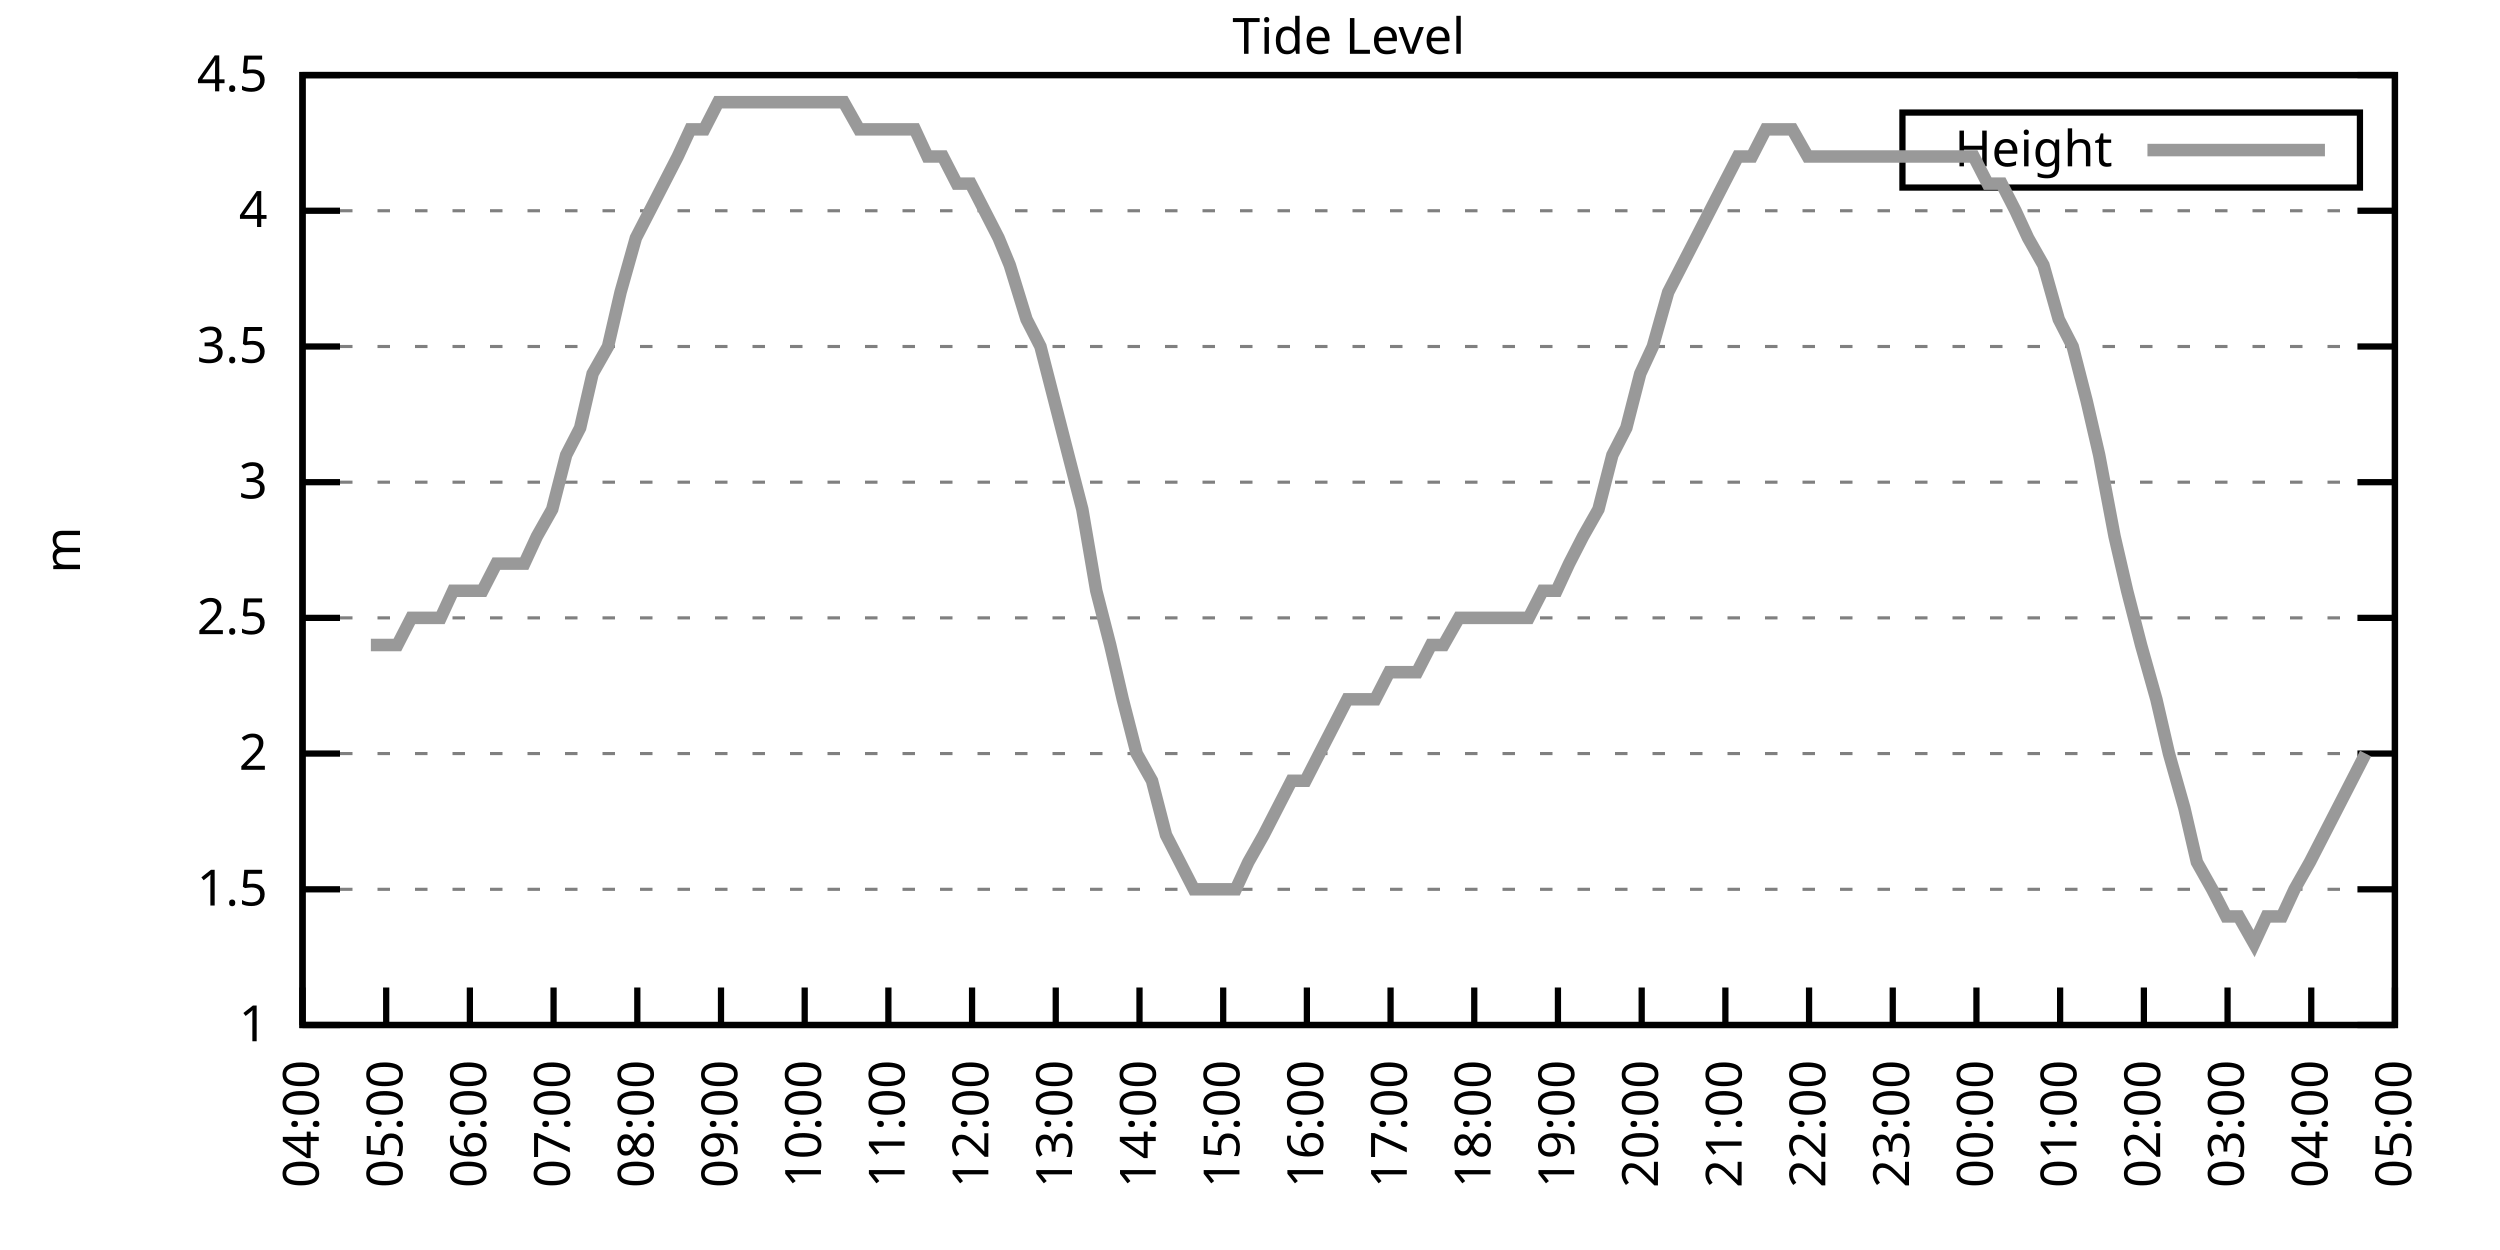
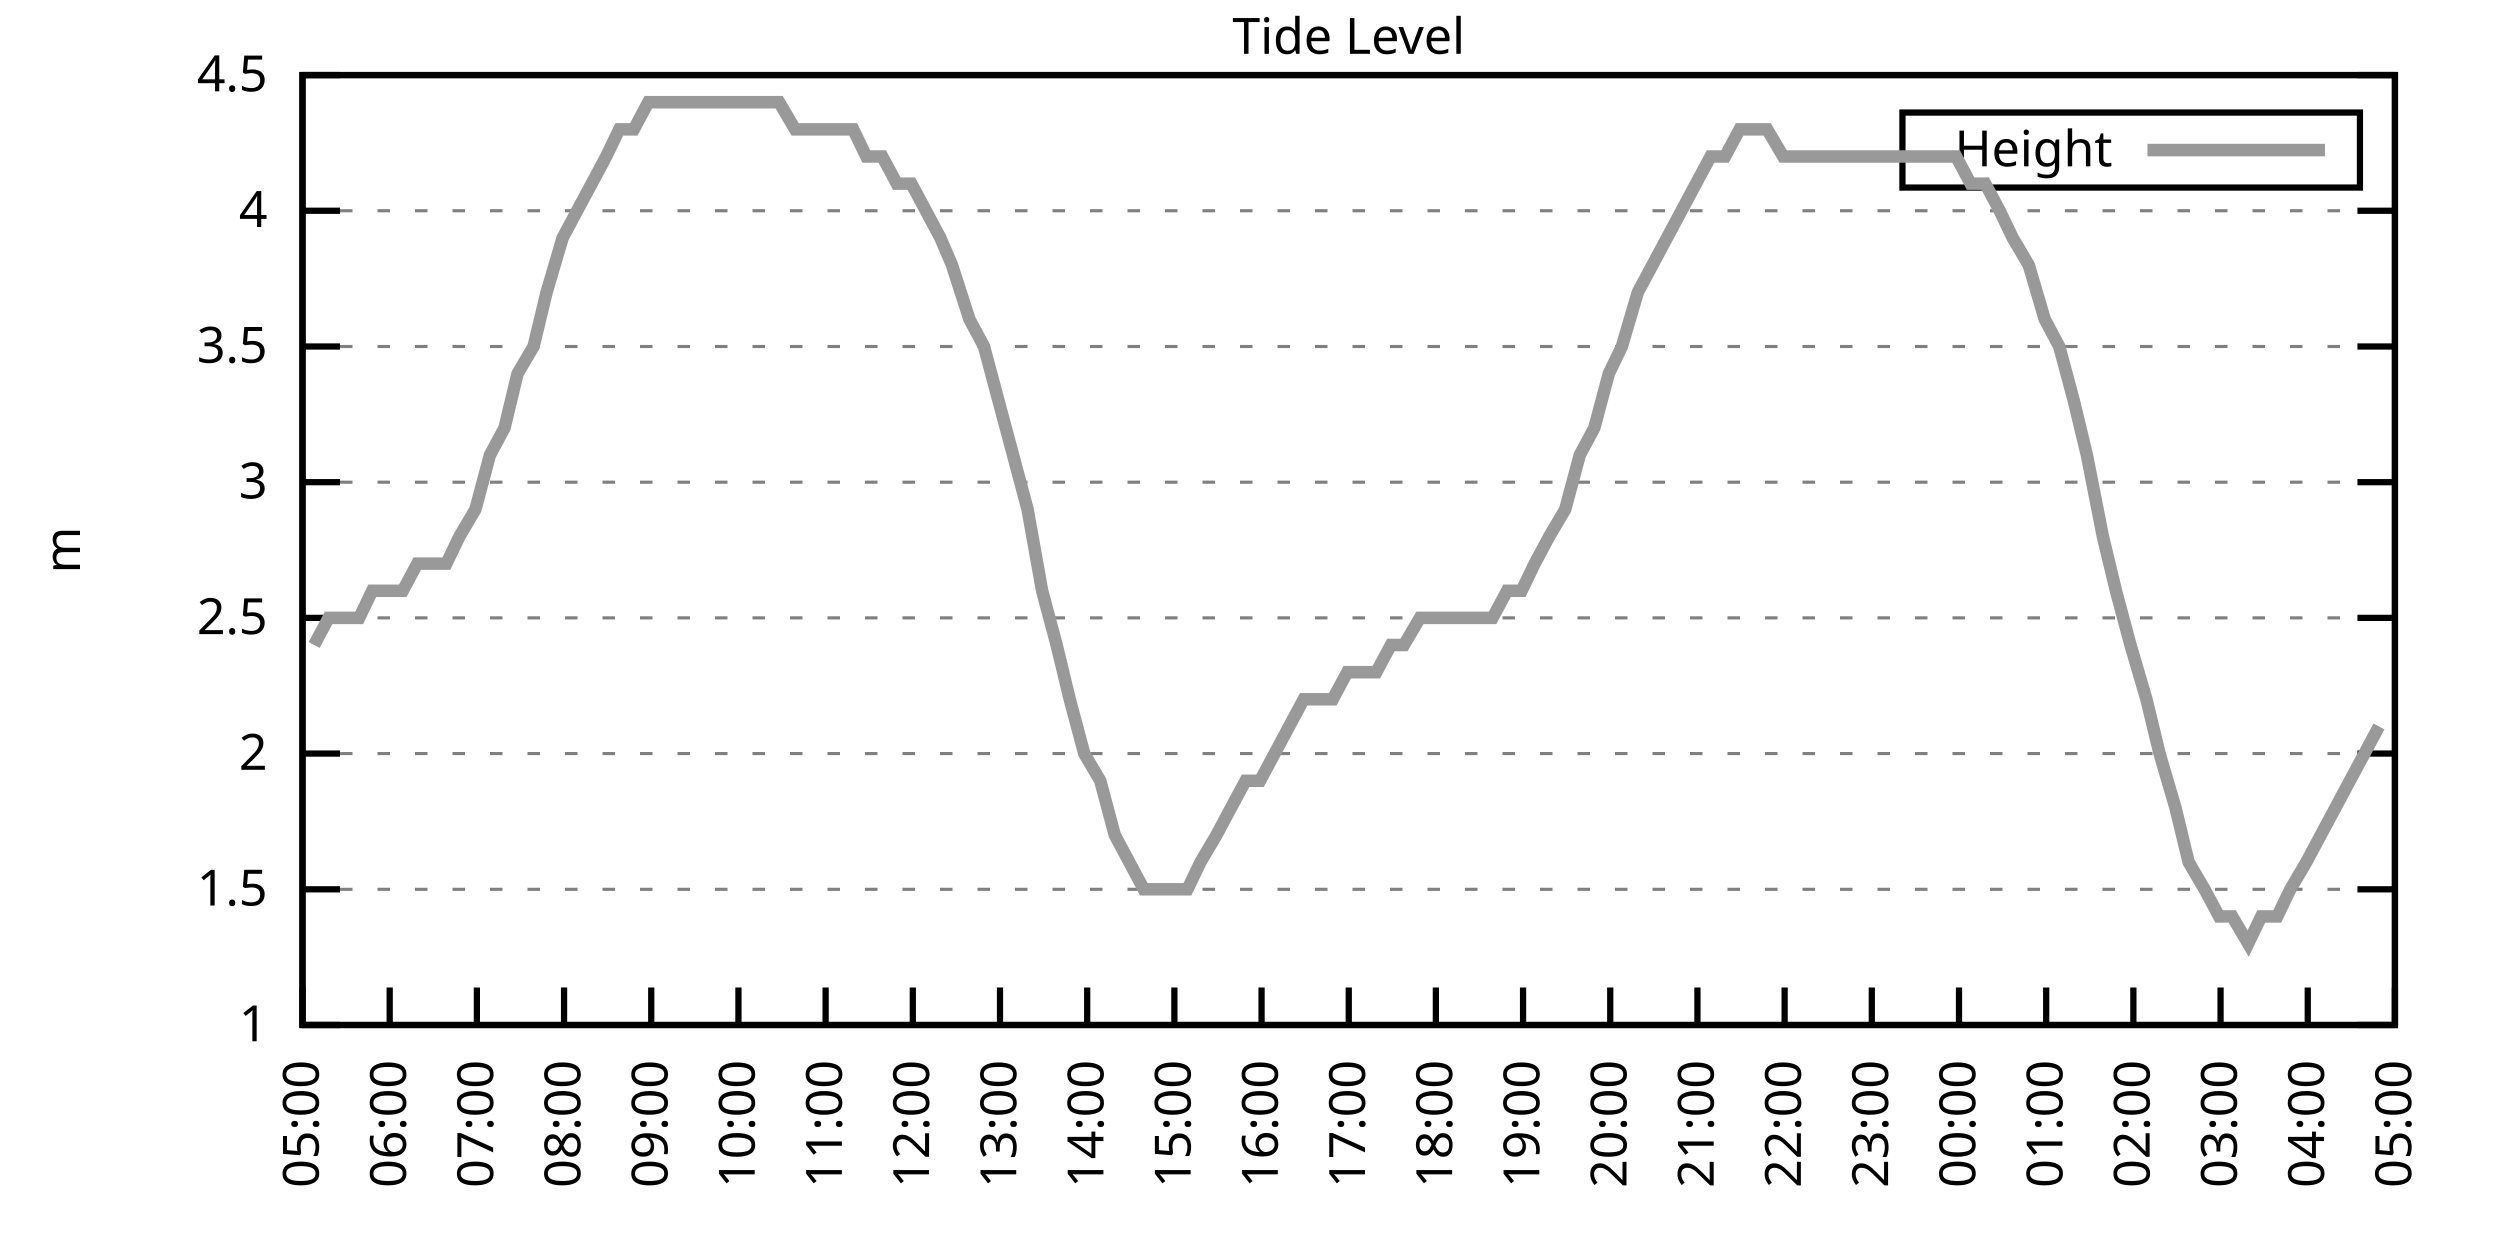
<svg xmlns="http://www.w3.org/2000/svg" xmlns:xlink="http://www.w3.org/1999/xlink" width="400" height="200" viewBox="0 0 400 200">
  <g id="gnuplot_canvas">
    <rect x="0" y="0" width="400" height="200" fill="none" />
    <defs>
      <circle id="gpDot" r="0.5" stroke-width="0.5" stroke="currentColor" />
      <path id="gpPt0" stroke-width="0.333" stroke="currentColor" d="M-1,0 h2 M0,-1 v2" />
      <path id="gpPt1" stroke-width="0.333" stroke="currentColor" d="M-1,-1 L1,1 M1,-1 L-1,1" />
      <path id="gpPt2" stroke-width="0.333" stroke="currentColor" d="M-1,0 L1,0 M0,-1 L0,1 M-1,-1 L1,1 M-1,1 L1,-1" />
      <rect id="gpPt3" stroke-width="0.333" stroke="currentColor" x="-1" y="-1" width="2" height="2" />
      <rect id="gpPt4" stroke-width="0.333" stroke="currentColor" fill="currentColor" x="-1" y="-1" width="2" height="2" />
      <circle id="gpPt5" stroke-width="0.333" stroke="currentColor" cx="0" cy="0" r="1" />
      <use xlink:href="#gpPt5" id="gpPt6" fill="currentColor" stroke="none" />
      <path id="gpPt7" stroke-width="0.333" stroke="currentColor" d="M0,-1.33 L-1.33,0.67 L1.33,0.67 z" />
      <use xlink:href="#gpPt7" id="gpPt8" fill="currentColor" stroke="none" />
      <use xlink:href="#gpPt7" id="gpPt9" stroke="currentColor" transform="rotate(180)" />
      <use xlink:href="#gpPt9" id="gpPt10" fill="currentColor" stroke="none" />
      <use xlink:href="#gpPt3" id="gpPt11" stroke="currentColor" transform="rotate(45)" />
      <use xlink:href="#gpPt11" id="gpPt12" fill="currentColor" stroke="none" />
      <path id="gpPt13" stroke-width="0.333" stroke="currentColor" d="M0,1.330 L1.265,0.411 L0.782,-1.067 L-0.782,-1.076 L-1.265,0.411 z" />
      <use xlink:href="#gpPt13" id="gpPt14" fill="currentColor" stroke="none" />
      <filter id="textbox" filterUnits="objectBoundingBox" x="0" y="0" height="1" width="1">
        <feFlood flood-color="white" flood-opacity="1" result="bgnd" />
        <feComposite in="SourceGraphic" in2="bgnd" operator="atop" />
      </filter>
      <filter id="greybox" filterUnits="objectBoundingBox" x="0" y="0" height="1" width="1">
        <feFlood flood-color="lightgrey" flood-opacity="1" result="grey" />
        <feComposite in="SourceGraphic" in2="grey" operator="atop" />
      </filter>
    </defs>
    <g fill="none" color="white" stroke="currentColor" stroke-width="1.00" stroke-linecap="butt" stroke-linejoin="miter">
</g>
    <g fill="none" color="black" stroke="currentColor" stroke-width="1.00" stroke-linecap="butt" stroke-linejoin="miter">
      <g stroke="none" shape-rendering="crispEdges">
        <polygon fill="rgb(255, 255, 255)" points="48.40,164.00 383.18,164.00 383.18,12.02 48.40,12.02 " />
      </g>
    </g>
    <g fill="none" color="black" stroke="currentColor" stroke-width="1.00" stroke-linecap="butt" stroke-linejoin="miter">
</g>
    <g fill="none" color="black" stroke="black" stroke-width="0.50" stroke-linecap="butt" stroke-linejoin="miter">
</g>
    <g fill="none" color="gray" stroke="currentColor" stroke-width="0.50" stroke-linecap="butt" stroke-linejoin="miter">
      <path stroke="gray" stroke-dasharray="2,4" class="gridline" d="M48.40,164.00 L383.19,164.00  " />
    </g>
    <g fill="none" color="gray" stroke="gray" stroke-width="1.00" stroke-linecap="butt" stroke-linejoin="miter">
</g>
    <g fill="none" color="black" stroke="currentColor" stroke-width="1.00" stroke-linecap="butt" stroke-linejoin="miter">
      <path stroke="black" d="M48.40,164.00 L54.40,164.00 M383.19,164.00 L377.19,164.00  " />
      <g transform="translate(42.80,166.60)" stroke="none" fill="black" font-family="Sans" font-size="8.00" text-anchor="end">
        <text>
          <tspan font-family="Sans"> 1</tspan>
        </text>
      </g>
    </g>
    <g fill="none" color="black" stroke="currentColor" stroke-width="1.00" stroke-linecap="butt" stroke-linejoin="miter">
</g>
    <g fill="none" color="black" stroke="black" stroke-width="0.50" stroke-linecap="butt" stroke-linejoin="miter">
</g>
    <g fill="none" color="gray" stroke="currentColor" stroke-width="0.50" stroke-linecap="butt" stroke-linejoin="miter">
      <path stroke="gray" stroke-dasharray="2,4" class="gridline" d="M48.40,142.29 L383.19,142.29  " />
    </g>
    <g fill="none" color="gray" stroke="gray" stroke-width="1.00" stroke-linecap="butt" stroke-linejoin="miter">
</g>
    <g fill="none" color="black" stroke="currentColor" stroke-width="1.00" stroke-linecap="butt" stroke-linejoin="miter">
      <path stroke="black" d="M48.40,142.29 L54.40,142.29 M383.19,142.29 L377.19,142.29  " />
      <g transform="translate(42.80,144.89)" stroke="none" fill="black" font-family="Sans" font-size="8.00" text-anchor="end">
        <text>
          <tspan font-family="Sans"> 1.5</tspan>
        </text>
      </g>
    </g>
    <g fill="none" color="black" stroke="currentColor" stroke-width="1.00" stroke-linecap="butt" stroke-linejoin="miter">
</g>
    <g fill="none" color="black" stroke="black" stroke-width="0.50" stroke-linecap="butt" stroke-linejoin="miter">
</g>
    <g fill="none" color="gray" stroke="currentColor" stroke-width="0.50" stroke-linecap="butt" stroke-linejoin="miter">
      <path stroke="gray" stroke-dasharray="2,4" class="gridline" d="M48.40,120.57 L383.19,120.57  " />
    </g>
    <g fill="none" color="gray" stroke="gray" stroke-width="1.00" stroke-linecap="butt" stroke-linejoin="miter">
</g>
    <g fill="none" color="black" stroke="currentColor" stroke-width="1.00" stroke-linecap="butt" stroke-linejoin="miter">
      <path stroke="black" d="M48.40,120.57 L54.40,120.57 M383.19,120.57 L377.19,120.57  " />
      <g transform="translate(42.80,123.17)" stroke="none" fill="black" font-family="Sans" font-size="8.00" text-anchor="end">
        <text>
          <tspan font-family="Sans"> 2</tspan>
        </text>
      </g>
    </g>
    <g fill="none" color="black" stroke="currentColor" stroke-width="1.00" stroke-linecap="butt" stroke-linejoin="miter">
</g>
    <g fill="none" color="black" stroke="black" stroke-width="0.50" stroke-linecap="butt" stroke-linejoin="miter">
</g>
    <g fill="none" color="gray" stroke="currentColor" stroke-width="0.50" stroke-linecap="butt" stroke-linejoin="miter">
      <path stroke="gray" stroke-dasharray="2,4" class="gridline" d="M48.40,98.86 L383.19,98.86  " />
    </g>
    <g fill="none" color="gray" stroke="gray" stroke-width="1.00" stroke-linecap="butt" stroke-linejoin="miter">
</g>
    <g fill="none" color="black" stroke="currentColor" stroke-width="1.00" stroke-linecap="butt" stroke-linejoin="miter">
      <path stroke="black" d="M48.40,98.86 L54.40,98.86 M383.19,98.86 L377.19,98.86  " />
      <g transform="translate(42.80,101.46)" stroke="none" fill="black" font-family="Sans" font-size="8.00" text-anchor="end">
        <text>
          <tspan font-family="Sans"> 2.5</tspan>
        </text>
      </g>
    </g>
    <g fill="none" color="black" stroke="currentColor" stroke-width="1.00" stroke-linecap="butt" stroke-linejoin="miter">
</g>
    <g fill="none" color="black" stroke="black" stroke-width="0.50" stroke-linecap="butt" stroke-linejoin="miter">
</g>
    <g fill="none" color="gray" stroke="currentColor" stroke-width="0.50" stroke-linecap="butt" stroke-linejoin="miter">
      <path stroke="gray" stroke-dasharray="2,4" class="gridline" d="M48.40,77.15 L383.19,77.15  " />
    </g>
    <g fill="none" color="gray" stroke="gray" stroke-width="1.00" stroke-linecap="butt" stroke-linejoin="miter">
</g>
    <g fill="none" color="black" stroke="currentColor" stroke-width="1.00" stroke-linecap="butt" stroke-linejoin="miter">
      <path stroke="black" d="M48.40,77.15 L54.40,77.15 M383.19,77.15 L377.19,77.15  " />
      <g transform="translate(42.80,79.75)" stroke="none" fill="black" font-family="Sans" font-size="8.00" text-anchor="end">
        <text>
          <tspan font-family="Sans"> 3</tspan>
        </text>
      </g>
    </g>
    <g fill="none" color="black" stroke="currentColor" stroke-width="1.00" stroke-linecap="butt" stroke-linejoin="miter">
</g>
    <g fill="none" color="black" stroke="black" stroke-width="0.50" stroke-linecap="butt" stroke-linejoin="miter">
</g>
    <g fill="none" color="gray" stroke="currentColor" stroke-width="0.50" stroke-linecap="butt" stroke-linejoin="miter">
      <path stroke="gray" stroke-dasharray="2,4" class="gridline" d="M48.40,55.44 L383.19,55.44  " />
    </g>
    <g fill="none" color="gray" stroke="gray" stroke-width="1.00" stroke-linecap="butt" stroke-linejoin="miter">
</g>
    <g fill="none" color="black" stroke="currentColor" stroke-width="1.00" stroke-linecap="butt" stroke-linejoin="miter">
      <path stroke="black" d="M48.40,55.44 L54.40,55.44 M383.19,55.44 L377.19,55.44  " />
      <g transform="translate(42.80,58.04)" stroke="none" fill="black" font-family="Sans" font-size="8.00" text-anchor="end">
        <text>
          <tspan font-family="Sans"> 3.5</tspan>
        </text>
      </g>
    </g>
    <g fill="none" color="black" stroke="currentColor" stroke-width="1.00" stroke-linecap="butt" stroke-linejoin="miter">
</g>
    <g fill="none" color="black" stroke="black" stroke-width="0.50" stroke-linecap="butt" stroke-linejoin="miter">
</g>
    <g fill="none" color="gray" stroke="currentColor" stroke-width="0.50" stroke-linecap="butt" stroke-linejoin="miter">
      <path stroke="gray" stroke-dasharray="2,4" class="gridline" d="M48.40,33.72 L383.19,33.72  " />
    </g>
    <g fill="none" color="gray" stroke="gray" stroke-width="1.00" stroke-linecap="butt" stroke-linejoin="miter">
</g>
    <g fill="none" color="black" stroke="currentColor" stroke-width="1.00" stroke-linecap="butt" stroke-linejoin="miter">
      <path stroke="black" d="M48.40,33.72 L54.40,33.72 M383.19,33.72 L377.19,33.72  " />
      <g transform="translate(42.80,36.32)" stroke="none" fill="black" font-family="Sans" font-size="8.00" text-anchor="end">
        <text>
          <tspan font-family="Sans"> 4</tspan>
        </text>
      </g>
    </g>
    <g fill="none" color="black" stroke="currentColor" stroke-width="1.00" stroke-linecap="butt" stroke-linejoin="miter">
</g>
    <g fill="none" color="black" stroke="black" stroke-width="0.50" stroke-linecap="butt" stroke-linejoin="miter">
</g>
    <g fill="none" color="gray" stroke="currentColor" stroke-width="0.50" stroke-linecap="butt" stroke-linejoin="miter">
      <path stroke="gray" stroke-dasharray="2,4" class="gridline" d="M48.40,12.01 L383.19,12.01  " />
    </g>
    <g fill="none" color="gray" stroke="gray" stroke-width="1.00" stroke-linecap="butt" stroke-linejoin="miter">
</g>
    <g fill="none" color="black" stroke="currentColor" stroke-width="1.00" stroke-linecap="butt" stroke-linejoin="miter">
      <path stroke="black" d="M48.40,12.01 L54.40,12.01 M383.19,12.01 L377.19,12.01  " />
      <g transform="translate(42.80,14.61)" stroke="none" fill="black" font-family="Sans" font-size="8.00" text-anchor="end">
        <text>
          <tspan font-family="Sans"> 4.5</tspan>
        </text>
      </g>
    </g>
    <g fill="none" color="black" stroke="currentColor" stroke-width="1.00" stroke-linecap="butt" stroke-linejoin="miter">
      <path stroke="black" d="M48.40,164.00 L48.40,158.00  " />
      <g transform="translate(51.00,169.60) rotate(270.00)" stroke="none" fill="black" font-family="Sans" font-size="8.00" text-anchor="end">
        <text>
-           <tspan font-family="Sans">04:00</tspan>
-         </text>
-       </g>
-     </g>
-     <g fill="none" color="black" stroke="currentColor" stroke-width="1.00" stroke-linecap="butt" stroke-linejoin="miter">
-       <path stroke="black" d="M61.79,164.00 L61.79,158.00  " />
-       <g transform="translate(64.39,169.60) rotate(270.00)" stroke="none" fill="black" font-family="Sans" font-size="8.00" text-anchor="end">
-         <text>
          <tspan font-family="Sans">05:00</tspan>
        </text>
      </g>
    </g>
    <g fill="none" color="black" stroke="currentColor" stroke-width="1.00" stroke-linecap="butt" stroke-linejoin="miter">
-       <path stroke="black" d="M75.18,164.00 L75.18,158.00  " />
-       <g transform="translate(77.78,169.60) rotate(270.00)" stroke="none" fill="black" font-family="Sans" font-size="8.00" text-anchor="end">
+       <path stroke="black" d="M62.35,164.00 L62.35,158.00  " />
+       <g transform="translate(64.95,169.60) rotate(270.00)" stroke="none" fill="black" font-family="Sans" font-size="8.00" text-anchor="end">
        <text>
          <tspan font-family="Sans">06:00</tspan>
        </text>
      </g>
    </g>
    <g fill="none" color="black" stroke="currentColor" stroke-width="1.00" stroke-linecap="butt" stroke-linejoin="miter">
-       <path stroke="black" d="M88.57,164.00 L88.57,158.00  " />
-       <g transform="translate(91.17,169.60) rotate(270.00)" stroke="none" fill="black" font-family="Sans" font-size="8.00" text-anchor="end">
+       <path stroke="black" d="M76.30,164.00 L76.30,158.00  " />
+       <g transform="translate(78.90,169.60) rotate(270.00)" stroke="none" fill="black" font-family="Sans" font-size="8.00" text-anchor="end">
        <text>
          <tspan font-family="Sans">07:00</tspan>
        </text>
      </g>
    </g>
    <g fill="none" color="black" stroke="currentColor" stroke-width="1.00" stroke-linecap="butt" stroke-linejoin="miter">
-       <path stroke="black" d="M101.97,164.00 L101.97,158.00  " />
-       <g transform="translate(104.57,169.60) rotate(270.00)" stroke="none" fill="black" font-family="Sans" font-size="8.00" text-anchor="end">
+       <path stroke="black" d="M90.25,164.00 L90.25,158.00  " />
+       <g transform="translate(92.85,169.60) rotate(270.00)" stroke="none" fill="black" font-family="Sans" font-size="8.00" text-anchor="end">
        <text>
          <tspan font-family="Sans">08:00</tspan>
        </text>
      </g>
    </g>
    <g fill="none" color="black" stroke="currentColor" stroke-width="1.00" stroke-linecap="butt" stroke-linejoin="miter">
-       <path stroke="black" d="M115.36,164.00 L115.36,158.00  " />
-       <g transform="translate(117.96,169.60) rotate(270.00)" stroke="none" fill="black" font-family="Sans" font-size="8.00" text-anchor="end">
+       <path stroke="black" d="M104.20,164.00 L104.20,158.00  " />
+       <g transform="translate(106.80,169.60) rotate(270.00)" stroke="none" fill="black" font-family="Sans" font-size="8.00" text-anchor="end">
        <text>
          <tspan font-family="Sans">09:00</tspan>
        </text>
      </g>
    </g>
    <g fill="none" color="black" stroke="currentColor" stroke-width="1.00" stroke-linecap="butt" stroke-linejoin="miter">
-       <path stroke="black" d="M128.75,164.00 L128.75,158.00  " />
-       <g transform="translate(131.35,169.60) rotate(270.00)" stroke="none" fill="black" font-family="Sans" font-size="8.00" text-anchor="end">
+       <path stroke="black" d="M118.15,164.00 L118.15,158.00  " />
+       <g transform="translate(120.75,169.60) rotate(270.00)" stroke="none" fill="black" font-family="Sans" font-size="8.00" text-anchor="end">
        <text>
          <tspan font-family="Sans">10:00</tspan>
        </text>
      </g>
    </g>
    <g fill="none" color="black" stroke="currentColor" stroke-width="1.00" stroke-linecap="butt" stroke-linejoin="miter">
-       <path stroke="black" d="M142.14,164.00 L142.14,158.00  " />
-       <g transform="translate(144.74,169.60) rotate(270.00)" stroke="none" fill="black" font-family="Sans" font-size="8.00" text-anchor="end">
+       <path stroke="black" d="M132.10,164.00 L132.10,158.00  " />
+       <g transform="translate(134.70,169.60) rotate(270.00)" stroke="none" fill="black" font-family="Sans" font-size="8.00" text-anchor="end">
        <text>
          <tspan font-family="Sans">11:00</tspan>
        </text>
      </g>
    </g>
    <g fill="none" color="black" stroke="currentColor" stroke-width="1.00" stroke-linecap="butt" stroke-linejoin="miter">
-       <path stroke="black" d="M155.53,164.00 L155.53,158.00  " />
-       <g transform="translate(158.13,169.60) rotate(270.00)" stroke="none" fill="black" font-family="Sans" font-size="8.00" text-anchor="end">
+       <path stroke="black" d="M146.05,164.00 L146.05,158.00  " />
+       <g transform="translate(148.65,169.60) rotate(270.00)" stroke="none" fill="black" font-family="Sans" font-size="8.00" text-anchor="end">
        <text>
          <tspan font-family="Sans">12:00</tspan>
        </text>
      </g>
    </g>
    <g fill="none" color="black" stroke="currentColor" stroke-width="1.00" stroke-linecap="butt" stroke-linejoin="miter">
-       <path stroke="black" d="M168.92,164.00 L168.92,158.00  " />
-       <g transform="translate(171.52,169.60) rotate(270.00)" stroke="none" fill="black" font-family="Sans" font-size="8.00" text-anchor="end">
+       <path stroke="black" d="M160.00,164.00 L160.00,158.00  " />
+       <g transform="translate(162.60,169.60) rotate(270.00)" stroke="none" fill="black" font-family="Sans" font-size="8.00" text-anchor="end">
        <text>
          <tspan font-family="Sans">13:00</tspan>
        </text>
      </g>
    </g>
    <g fill="none" color="black" stroke="currentColor" stroke-width="1.00" stroke-linecap="butt" stroke-linejoin="miter">
-       <path stroke="black" d="M182.32,164.00 L182.32,158.00  " />
-       <g transform="translate(184.92,169.60) rotate(270.00)" stroke="none" fill="black" font-family="Sans" font-size="8.00" text-anchor="end">
+       <path stroke="black" d="M173.95,164.00 L173.95,158.00  " />
+       <g transform="translate(176.55,169.60) rotate(270.00)" stroke="none" fill="black" font-family="Sans" font-size="8.00" text-anchor="end">
        <text>
          <tspan font-family="Sans">14:00</tspan>
        </text>
      </g>
    </g>
    <g fill="none" color="black" stroke="currentColor" stroke-width="1.00" stroke-linecap="butt" stroke-linejoin="miter">
-       <path stroke="black" d="M195.71,164.00 L195.71,158.00  " />
-       <g transform="translate(198.31,169.60) rotate(270.00)" stroke="none" fill="black" font-family="Sans" font-size="8.00" text-anchor="end">
+       <path stroke="black" d="M187.90,164.00 L187.90,158.00  " />
+       <g transform="translate(190.50,169.60) rotate(270.00)" stroke="none" fill="black" font-family="Sans" font-size="8.00" text-anchor="end">
        <text>
          <tspan font-family="Sans">15:00</tspan>
        </text>
      </g>
    </g>
    <g fill="none" color="black" stroke="currentColor" stroke-width="1.00" stroke-linecap="butt" stroke-linejoin="miter">
-       <path stroke="black" d="M209.10,164.00 L209.10,158.00  " />
-       <g transform="translate(211.70,169.60) rotate(270.00)" stroke="none" fill="black" font-family="Sans" font-size="8.00" text-anchor="end">
+       <path stroke="black" d="M201.85,164.00 L201.85,158.00  " />
+       <g transform="translate(204.45,169.60) rotate(270.00)" stroke="none" fill="black" font-family="Sans" font-size="8.00" text-anchor="end">
        <text>
          <tspan font-family="Sans">16:00</tspan>
        </text>
      </g>
    </g>
    <g fill="none" color="black" stroke="currentColor" stroke-width="1.00" stroke-linecap="butt" stroke-linejoin="miter">
-       <path stroke="black" d="M222.49,164.00 L222.49,158.00  " />
-       <g transform="translate(225.09,169.60) rotate(270.00)" stroke="none" fill="black" font-family="Sans" font-size="8.00" text-anchor="end">
+       <path stroke="black" d="M215.80,164.00 L215.80,158.00  " />
+       <g transform="translate(218.40,169.60) rotate(270.00)" stroke="none" fill="black" font-family="Sans" font-size="8.00" text-anchor="end">
        <text>
          <tspan font-family="Sans">17:00</tspan>
        </text>
      </g>
    </g>
    <g fill="none" color="black" stroke="currentColor" stroke-width="1.00" stroke-linecap="butt" stroke-linejoin="miter">
-       <path stroke="black" d="M235.88,164.00 L235.88,158.00  " />
-       <g transform="translate(238.48,169.60) rotate(270.00)" stroke="none" fill="black" font-family="Sans" font-size="8.00" text-anchor="end">
+       <path stroke="black" d="M229.74,164.00 L229.74,158.00  " />
+       <g transform="translate(232.34,169.60) rotate(270.00)" stroke="none" fill="black" font-family="Sans" font-size="8.00" text-anchor="end">
        <text>
          <tspan font-family="Sans">18:00</tspan>
        </text>
      </g>
    </g>
    <g fill="none" color="black" stroke="currentColor" stroke-width="1.00" stroke-linecap="butt" stroke-linejoin="miter">
-       <path stroke="black" d="M249.27,164.00 L249.27,158.00  " />
-       <g transform="translate(251.87,169.60) rotate(270.00)" stroke="none" fill="black" font-family="Sans" font-size="8.00" text-anchor="end">
+       <path stroke="black" d="M243.69,164.00 L243.69,158.00  " />
+       <g transform="translate(246.29,169.60) rotate(270.00)" stroke="none" fill="black" font-family="Sans" font-size="8.00" text-anchor="end">
        <text>
          <tspan font-family="Sans">19:00</tspan>
        </text>
      </g>
    </g>
    <g fill="none" color="black" stroke="currentColor" stroke-width="1.00" stroke-linecap="butt" stroke-linejoin="miter">
-       <path stroke="black" d="M262.67,164.00 L262.67,158.00  " />
-       <g transform="translate(265.27,169.60) rotate(270.00)" stroke="none" fill="black" font-family="Sans" font-size="8.00" text-anchor="end">
+       <path stroke="black" d="M257.64,164.00 L257.64,158.00  " />
+       <g transform="translate(260.24,169.60) rotate(270.00)" stroke="none" fill="black" font-family="Sans" font-size="8.00" text-anchor="end">
        <text>
          <tspan font-family="Sans">20:00</tspan>
        </text>
      </g>
    </g>
    <g fill="none" color="black" stroke="currentColor" stroke-width="1.00" stroke-linecap="butt" stroke-linejoin="miter">
-       <path stroke="black" d="M276.06,164.00 L276.06,158.00  " />
-       <g transform="translate(278.66,169.60) rotate(270.00)" stroke="none" fill="black" font-family="Sans" font-size="8.00" text-anchor="end">
+       <path stroke="black" d="M271.59,164.00 L271.59,158.00  " />
+       <g transform="translate(274.19,169.60) rotate(270.00)" stroke="none" fill="black" font-family="Sans" font-size="8.00" text-anchor="end">
        <text>
          <tspan font-family="Sans">21:00</tspan>
        </text>
      </g>
    </g>
    <g fill="none" color="black" stroke="currentColor" stroke-width="1.00" stroke-linecap="butt" stroke-linejoin="miter">
-       <path stroke="black" d="M289.45,164.00 L289.45,158.00  " />
-       <g transform="translate(292.05,169.60) rotate(270.00)" stroke="none" fill="black" font-family="Sans" font-size="8.00" text-anchor="end">
+       <path stroke="black" d="M285.54,164.00 L285.54,158.00  " />
+       <g transform="translate(288.14,169.60) rotate(270.00)" stroke="none" fill="black" font-family="Sans" font-size="8.00" text-anchor="end">
        <text>
          <tspan font-family="Sans">22:00</tspan>
        </text>
      </g>
    </g>
    <g fill="none" color="black" stroke="currentColor" stroke-width="1.00" stroke-linecap="butt" stroke-linejoin="miter">
-       <path stroke="black" d="M302.84,164.00 L302.84,158.00  " />
-       <g transform="translate(305.44,169.60) rotate(270.00)" stroke="none" fill="black" font-family="Sans" font-size="8.00" text-anchor="end">
+       <path stroke="black" d="M299.49,164.00 L299.49,158.00  " />
+       <g transform="translate(302.09,169.60) rotate(270.00)" stroke="none" fill="black" font-family="Sans" font-size="8.00" text-anchor="end">
        <text>
          <tspan font-family="Sans">23:00</tspan>
        </text>
      </g>
    </g>
    <g fill="none" color="black" stroke="currentColor" stroke-width="1.00" stroke-linecap="butt" stroke-linejoin="miter">
-       <path stroke="black" d="M316.23,164.00 L316.23,158.00  " />
-       <g transform="translate(318.83,169.60) rotate(270.00)" stroke="none" fill="black" font-family="Sans" font-size="8.00" text-anchor="end">
+       <path stroke="black" d="M313.44,164.00 L313.44,158.00  " />
+       <g transform="translate(316.04,169.60) rotate(270.00)" stroke="none" fill="black" font-family="Sans" font-size="8.00" text-anchor="end">
        <text>
          <tspan font-family="Sans">00:00</tspan>
        </text>
      </g>
    </g>
    <g fill="none" color="black" stroke="currentColor" stroke-width="1.00" stroke-linecap="butt" stroke-linejoin="miter">
-       <path stroke="black" d="M329.62,164.00 L329.62,158.00  " />
-       <g transform="translate(332.22,169.60) rotate(270.00)" stroke="none" fill="black" font-family="Sans" font-size="8.00" text-anchor="end">
+       <path stroke="black" d="M327.39,164.00 L327.39,158.00  " />
+       <g transform="translate(329.99,169.60) rotate(270.00)" stroke="none" fill="black" font-family="Sans" font-size="8.00" text-anchor="end">
        <text>
          <tspan font-family="Sans">01:00</tspan>
        </text>
      </g>
    </g>
    <g fill="none" color="black" stroke="currentColor" stroke-width="1.00" stroke-linecap="butt" stroke-linejoin="miter">
-       <path stroke="black" d="M343.02,164.00 L343.02,158.00  " />
-       <g transform="translate(345.62,169.60) rotate(270.00)" stroke="none" fill="black" font-family="Sans" font-size="8.00" text-anchor="end">
+       <path stroke="black" d="M341.34,164.00 L341.34,158.00  " />
+       <g transform="translate(343.94,169.60) rotate(270.00)" stroke="none" fill="black" font-family="Sans" font-size="8.00" text-anchor="end">
        <text>
          <tspan font-family="Sans">02:00</tspan>
        </text>
      </g>
    </g>
    <g fill="none" color="black" stroke="currentColor" stroke-width="1.00" stroke-linecap="butt" stroke-linejoin="miter">
-       <path stroke="black" d="M356.41,164.00 L356.41,158.00  " />
-       <g transform="translate(359.01,169.60) rotate(270.00)" stroke="none" fill="black" font-family="Sans" font-size="8.00" text-anchor="end">
+       <path stroke="black" d="M355.29,164.00 L355.29,158.00  " />
+       <g transform="translate(357.89,169.60) rotate(270.00)" stroke="none" fill="black" font-family="Sans" font-size="8.00" text-anchor="end">
        <text>
          <tspan font-family="Sans">03:00</tspan>
        </text>
      </g>
    </g>
    <g fill="none" color="black" stroke="currentColor" stroke-width="1.00" stroke-linecap="butt" stroke-linejoin="miter">
-       <path stroke="black" d="M369.80,164.00 L369.80,158.00  " />
-       <g transform="translate(372.40,169.60) rotate(270.00)" stroke="none" fill="black" font-family="Sans" font-size="8.00" text-anchor="end">
+       <path stroke="black" d="M369.24,164.00 L369.24,158.00  " />
+       <g transform="translate(371.84,169.60) rotate(270.00)" stroke="none" fill="black" font-family="Sans" font-size="8.00" text-anchor="end">
        <text>
          <tspan font-family="Sans">04:00</tspan>
        </text>
      </g>
    </g>
    <g fill="none" color="black" stroke="currentColor" stroke-width="1.00" stroke-linecap="butt" stroke-linejoin="miter">
      <path stroke="black" d="M383.19,164.00 L383.19,158.00  " />
      <g transform="translate(385.79,169.60) rotate(270.00)" stroke="none" fill="black" font-family="Sans" font-size="8.00" text-anchor="end">
        <text>
          <tspan font-family="Sans">05:00</tspan>
        </text>
      </g>
    </g>
    <g fill="none" color="black" stroke="currentColor" stroke-width="1.00" stroke-linecap="butt" stroke-linejoin="miter">
</g>
    <g fill="none" color="black" stroke="currentColor" stroke-width="1.00" stroke-linecap="butt" stroke-linejoin="miter">
      <path stroke="black" d="M48.40,12.01 L48.40,164.00 L383.19,164.00 L383.19,12.01 L48.40,12.01 Z  " />
    </g>
    <g fill="none" color="black" stroke="currentColor" stroke-width="1.00" stroke-linecap="butt" stroke-linejoin="miter">
</g>
    <g fill="none" color="black" stroke="currentColor" stroke-width="1.00" stroke-linecap="butt" stroke-linejoin="miter">
      <path stroke="black" d="M304.39,30.01 L304.39,18.01 L377.59,18.01 L377.59,30.01 L304.39,30.01 Z  " />
    </g>
    <g id="Tide_level_plot_1">
      <g fill="none" color="white" stroke="black" stroke-width="2.00" stroke-linecap="butt" stroke-linejoin="miter">
</g>
      <g fill="none" color="black" stroke="currentColor" stroke-width="2.00" stroke-linecap="butt" stroke-linejoin="miter">
        <g transform="translate(337.99,26.61)" stroke="none" fill="black" font-family="Sans" font-size="8.00" text-anchor="end">
          <text>
            <tspan font-family="Sans">Height</tspan>
          </text>
        </g>
      </g>
      <g fill="none" color="black" stroke="currentColor" stroke-width="2.00" stroke-linecap="butt" stroke-linejoin="miter">
-         <path stroke="rgb(153, 153, 153)" d="M343.59,24.01 L371.99,24.01 M59.34,103.20 L61.57,103.20 L63.58,103.20 L65.81,98.86 L68.26,98.86 L70.50,98.86   L72.50,94.52 L74.74,94.52 L77.19,94.52 L79.42,90.18 L83.89,90.18 L85.90,85.83 L88.35,81.49 L90.58,72.81   L92.82,68.46 L94.82,59.78 L97.28,55.44 L99.29,46.75 L101.74,38.07 L103.98,33.72 L106.21,29.38 L108.44,25.04   L110.45,20.70 L112.68,20.70 L114.91,16.35 L117.37,16.35 L119.60,16.35 L121.83,16.35 L124.06,16.35 L126.29,16.35   L128.53,16.35 L130.76,16.35 L132.77,16.35 L135.00,16.35 L137.45,20.70 L139.69,20.70 L141.92,20.70 L143.93,20.70   L146.38,20.70 L148.39,25.04 L150.85,25.04 L153.08,29.38 L155.31,29.38 L157.54,33.72 L159.77,38.07 L161.56,42.41   L164.24,51.09 L166.47,55.44 L168.70,64.12 L170.93,72.81 L173.17,81.49 L175.40,94.52 L177.63,103.20 L179.64,111.89   L181.87,120.57 L184.32,124.92 L186.56,133.60 L188.79,137.94 L191.02,142.29 L193.25,142.29 L195.26,142.29 L197.72,142.29   L199.73,137.94 L202.18,133.60 L204.41,129.26 L206.64,124.92 L208.88,124.92 L211.11,120.57 L213.34,116.23 L215.57,111.89   L217.58,111.89 L220.04,111.89 L222.27,107.55 L224.28,107.55 L226.73,107.55 L228.96,103.20 L230.97,103.20 L233.43,98.86   L235.66,98.86 L237.67,98.86 L240.12,98.86 L242.36,98.86 L244.59,98.86 L246.82,94.52 L249.05,94.52 L251.06,90.18   L253.29,85.83 L255.75,81.49 L257.98,72.81 L260.21,68.46 L262.44,59.78 L264.45,55.44 L266.91,46.75 L269.14,42.41   L271.37,38.07 L273.60,33.72 L275.83,29.38 L278.07,25.04 L280.30,25.04 L282.53,20.70 L284.54,20.70 L286.77,20.70   L289.23,25.04 L291.23,25.04 L293.69,25.04 L295.70,25.04 L298.15,25.04 L300.39,25.04 L302.62,25.04 L304.63,25.04   L307.08,25.04 L309.09,25.04 L311.54,25.04 L313.78,25.04 L315.79,25.04 L318.02,29.38 L320.25,29.38 L322.48,33.72   L324.49,38.07 L326.95,42.41 L329.40,51.09 L331.63,55.44 L333.86,64.12 L335.87,72.81 L338.33,85.83 L340.34,94.52   L342.57,103.20 L345.02,111.89 L347.03,120.57 L349.49,129.26 L351.50,137.94 L353.95,142.29 L356.18,146.63 L358.19,146.63   L360.65,150.97 L362.66,146.63 L365.11,146.63 L367.12,142.29 L369.58,137.94 L371.81,133.60 L374.04,129.26 L376.27,124.92   L378.50,120.57  " />
+         <path stroke="rgb(153, 153, 153)" d="M343.59,24.01 L371.99,24.01 M50.26,103.20 L52.58,98.86 L55.14,98.86 L57.47,98.86 L59.56,94.52 L61.88,94.52   L64.44,94.52 L66.77,90.18 L71.42,90.18 L73.51,85.83 L76.07,81.49 L78.39,72.81 L80.72,68.46 L82.81,59.78   L85.37,55.44 L87.46,46.75 L90.02,38.07 L92.34,33.72 L94.67,29.38 L96.99,25.04 L99.08,20.70 L101.41,20.70   L103.73,16.35 L106.29,16.35 L108.62,16.35 L110.94,16.35 L113.27,16.35 L115.59,16.35 L117.92,16.35 L120.24,16.35   L122.33,16.35 L124.66,16.35 L127.22,20.70 L129.54,20.70 L131.87,20.70 L133.96,20.70 L136.51,20.70 L138.61,25.04   L141.16,25.04 L143.49,29.38 L145.81,29.38 L148.14,33.72 L150.46,38.07 L152.32,42.41 L155.11,51.09 L157.44,55.44   L159.76,64.12 L162.09,72.81 L164.41,81.49 L166.74,94.52 L169.06,103.20 L171.16,111.89 L173.48,120.57 L176.04,124.92   L178.36,133.60 L180.69,137.94 L183.01,142.29 L185.34,142.29 L187.43,142.29 L189.99,142.29 L192.08,137.94 L194.64,133.60   L196.96,129.26 L199.29,124.92 L201.61,124.92 L203.94,120.57 L206.26,116.23 L208.59,111.89 L210.68,111.89 L213.24,111.89   L215.56,107.55 L217.65,107.55 L220.21,107.55 L222.54,103.20 L224.63,103.20 L227.19,98.86 L229.51,98.86 L231.60,98.86   L234.16,98.86 L236.49,98.86 L238.81,98.86 L241.14,94.52 L243.46,94.52 L245.55,90.18 L247.88,85.83 L250.44,81.49   L252.76,72.81 L255.09,68.46 L257.41,59.78 L259.50,55.44 L262.06,46.75 L264.39,42.41 L266.71,38.07 L269.04,33.72   L271.36,29.38 L273.69,25.04 L276.01,25.04 L278.34,20.70 L280.43,20.70 L282.75,20.70 L285.31,25.04 L287.40,25.04   L289.96,25.04 L292.05,25.04 L294.61,25.04 L296.94,25.04 L299.26,25.04 L301.35,25.04 L303.91,25.04 L306.00,25.04   L308.56,25.04 L310.88,25.04 L312.98,25.04 L315.30,29.38 L317.63,29.38 L319.95,33.72 L322.04,38.07 L324.60,42.41   L327.16,51.09 L329.48,55.44 L331.81,64.12 L333.90,72.81 L336.46,85.83 L338.55,94.52 L340.88,103.20 L343.43,111.89   L345.53,120.57 L348.08,129.26 L350.18,137.94 L352.73,142.29 L355.06,146.63 L357.15,146.63 L359.71,150.97 L361.80,146.63   L364.36,146.63 L366.45,142.29 L369.01,137.94 L371.33,133.60 L373.66,129.26 L375.98,124.92 L378.31,120.57 L380.63,116.23    " />
      </g>
    </g>
    <g fill="none" color="black" stroke="currentColor" stroke-width="2.00" stroke-linecap="butt" stroke-linejoin="miter">
</g>
    <g fill="none" color="black" stroke="black" stroke-width="1.00" stroke-linecap="butt" stroke-linejoin="miter">
</g>
    <g fill="none" color="black" stroke="currentColor" stroke-width="1.00" stroke-linecap="butt" stroke-linejoin="miter">
      <path stroke="black" d="M48.40,12.01 L48.40,164.00 L383.19,164.00 L383.19,12.01 L48.40,12.01 Z  " />
      <g transform="translate(12.80,88.01) rotate(270.00)" stroke="none" fill="black" font-family="Sans" font-size="8.00" text-anchor="middle">
        <text>
          <tspan font-family="Sans">m</tspan>
        </text>
      </g>
    </g>
    <g fill="none" color="black" stroke="currentColor" stroke-width="1.00" stroke-linecap="butt" stroke-linejoin="miter">
</g>
    <g fill="none" color="black" stroke="currentColor" stroke-width="1.00" stroke-linecap="butt" stroke-linejoin="miter">
      <g transform="translate(215.79,8.61)" stroke="none" fill="black" font-family="Sans" font-size="8.00" text-anchor="middle">
        <text>
          <tspan font-family="Sans">Tide Level</tspan>
        </text>
      </g>
    </g>
    <g fill="none" color="black" stroke="currentColor" stroke-width="1.00" stroke-linecap="butt" stroke-linejoin="miter">
</g>
  </g>
</svg>
